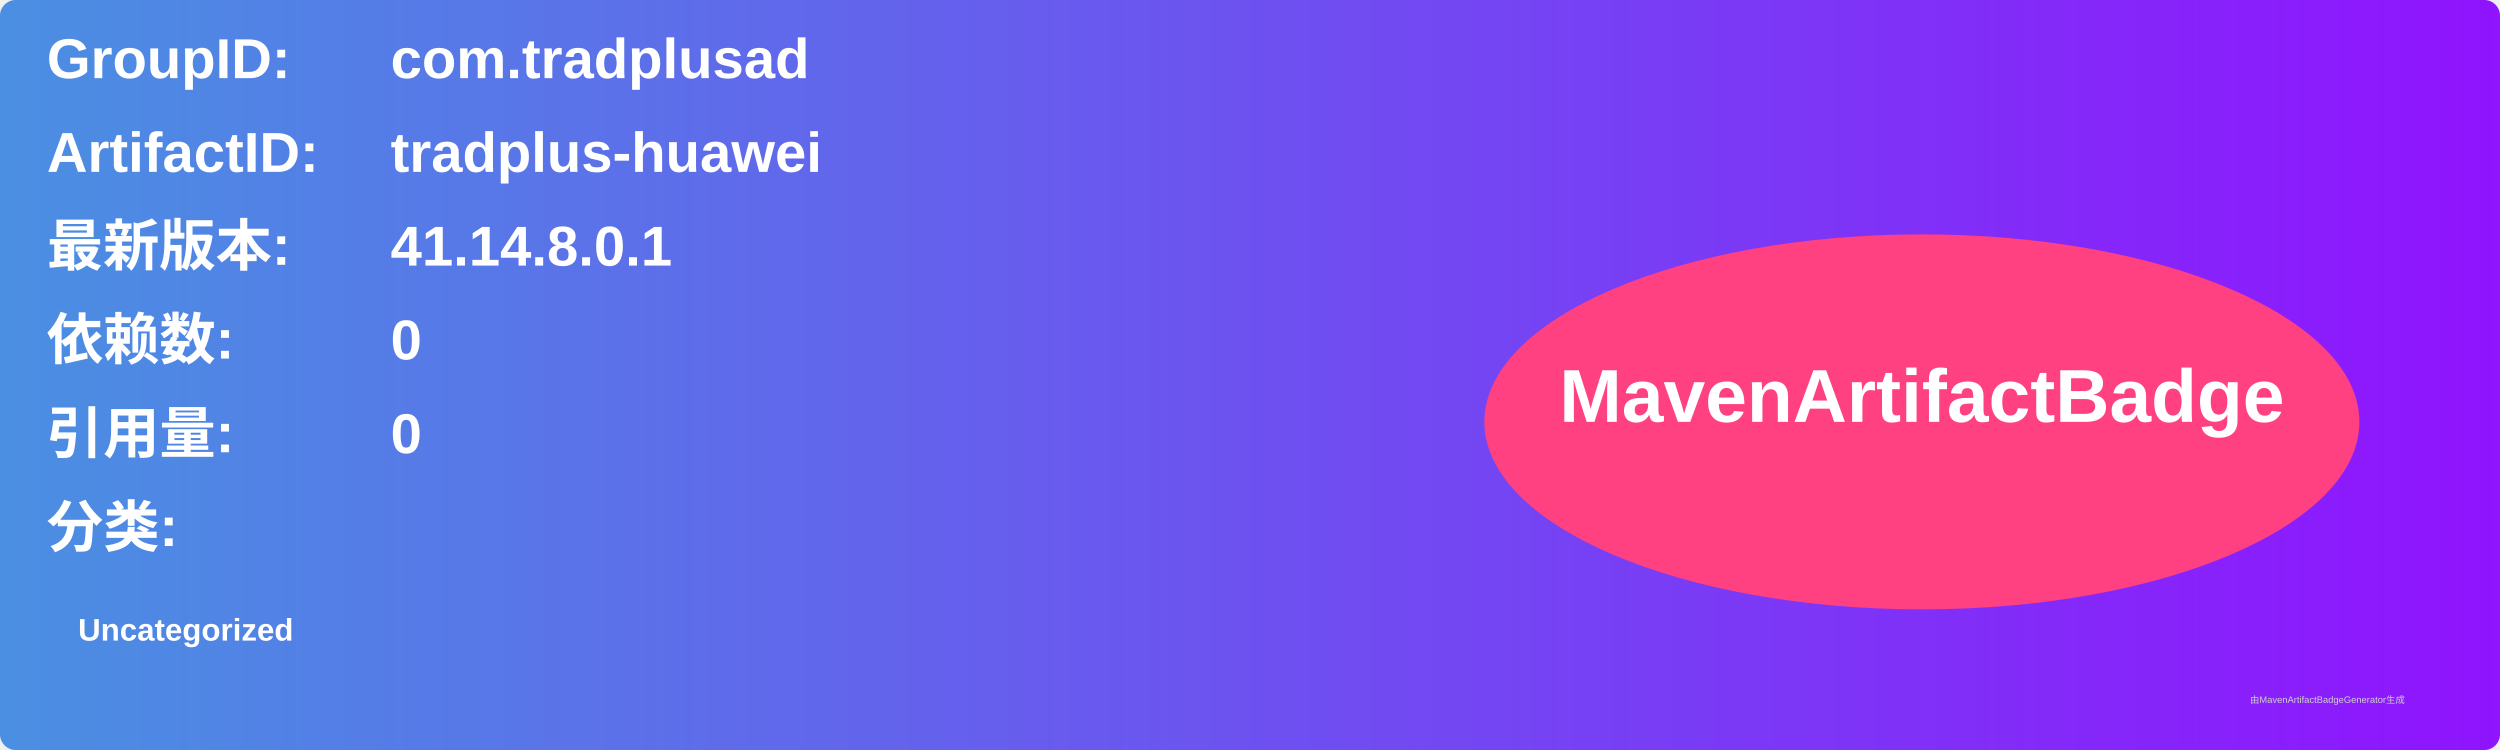
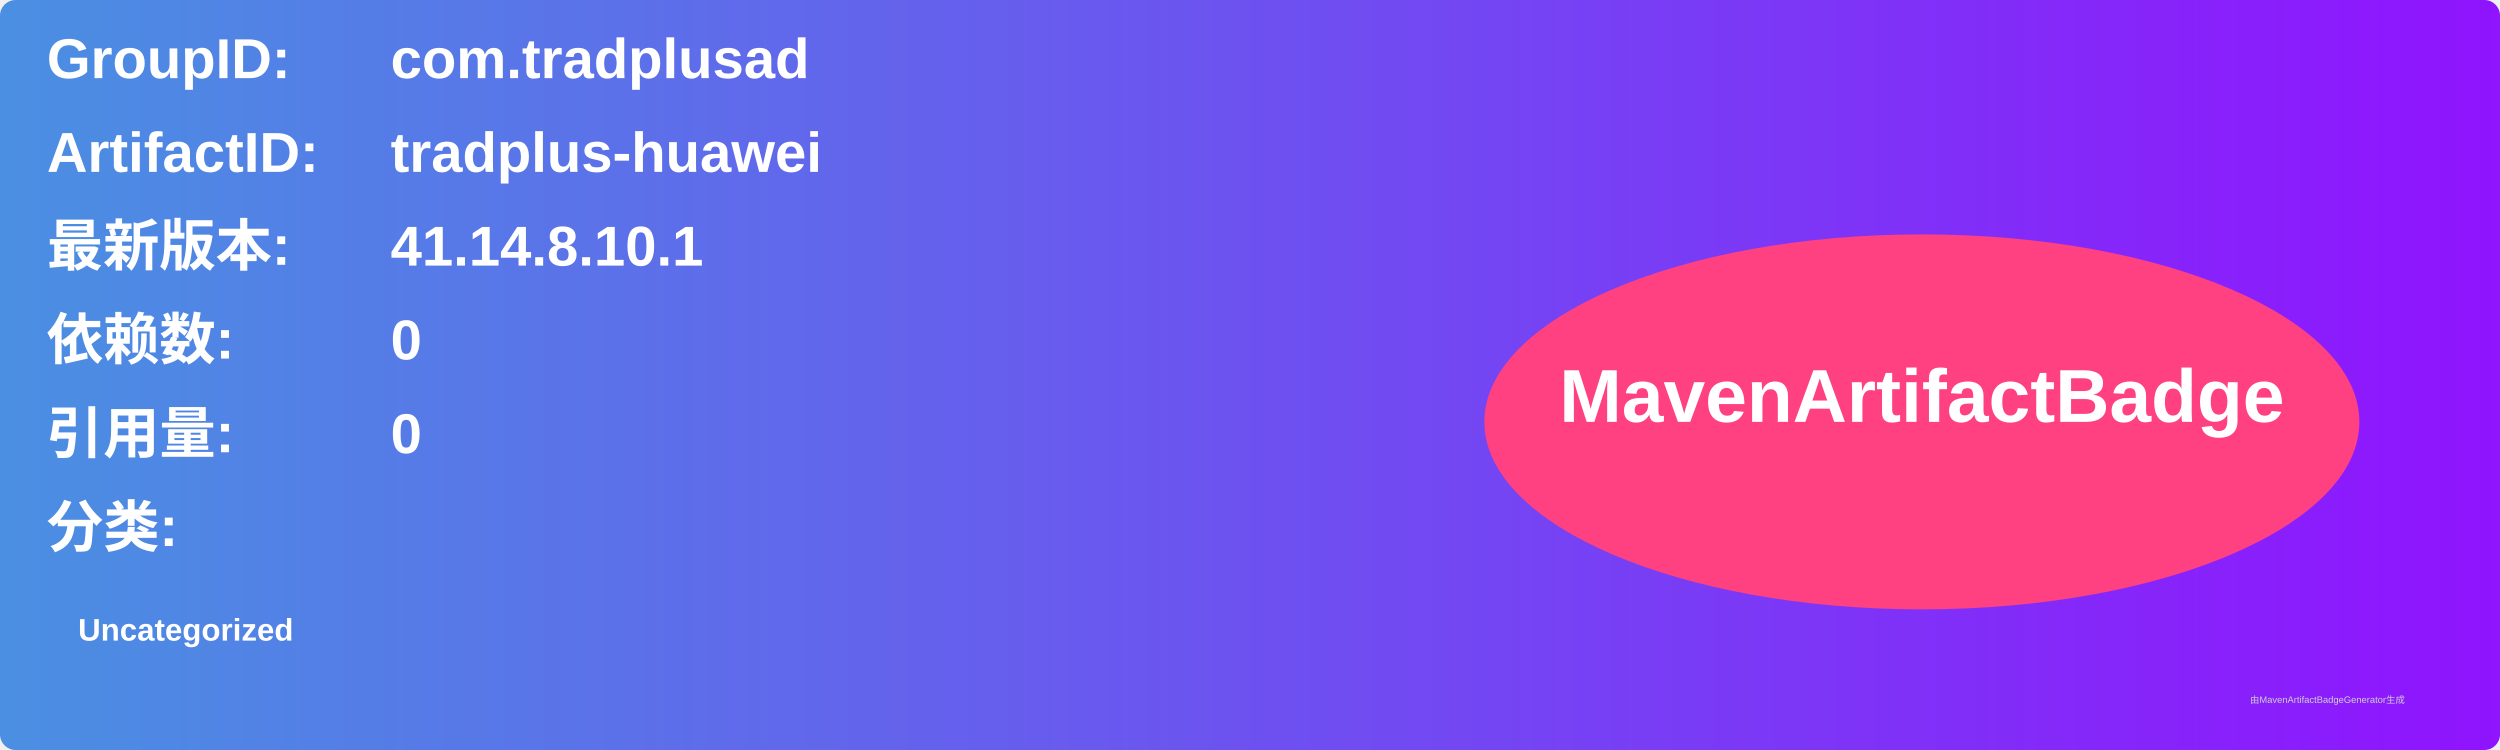
<svg xmlns="http://www.w3.org/2000/svg" width="800" height="240" viewBox="0 0 800 240">
  <linearGradient id="grad" x1="0%" y1="0%" x2="100%" y2="0%">
    <stop offset="0%" stop-color="#4a90e2" />
    <stop offset="100%" stop-color="#9013fe" />
  </linearGradient>
  <rect width="100%" height="100%" rx="5" ry="5" fill="url(#grad)" />
  <g transform="translate(15, 15)">
    <text x="0" y="10" font-family="Arial" font-size="18" fill="white" font-weight="bold" width="260">GroupID:</text>
    <text x="110" y="10" font-family="Arial" font-size="18" fill="white" font-weight="bold" width="460">com.tradplusad</text>
    <text x="0" y="40" font-family="Arial" font-size="18" fill="white" font-weight="bold" width="260">ArtifactID:</text>
    <text x="110" y="40" font-family="Arial" font-size="18" fill="white" font-weight="bold" width="460">tradplus-huawei</text>
    <text x="0" y="70" font-family="Arial" font-size="18" fill="white" font-weight="bold">最新版本:</text>
    <text x="110" y="70" font-family="Arial" font-size="18" fill="white" font-weight="bold">
-       <tspan font-weight="bold">41.14.8.0.1</tspan>
+       <tspan font-weight="bold">41.14.8.10.1</tspan>
    </text>
    <text x="0" y="100" font-family="Arial" font-size="18" fill="white" font-weight="bold">依赖数: </text>
    <text x="110" y="100" font-family="Arial" font-size="18" fill="white">
      <tspan font-weight="bold">0</tspan>
    </text>
    <text x="0" y="130" font-family="Arial" font-size="18" fill="white" font-weight="bold">引用量: </text>
    <text x="110" y="130" font-family="Arial" font-size="18" fill="white">
      <tspan font-weight="bold">0</tspan>
    </text>
    <text x="0" y="160" font-family="Arial" font-size="18" fill="white" font-weight="bold">分类:</text>
    <text x="10" y="190" font-family="Arial" font-size="10" fill="white">
      <tspan font-weight="bold">Uncategorized</tspan>
    </text>
    <ellipse cx="600" cy="120" rx="140" ry="60" fill="#ff4081" />
    <text x="600" y="120" text-anchor="middle" font-family="Arial" font-size="24" fill="white" font-weight="bold">MavenArtifactBadge</text>
  </g>
  <text x="720" y="225" font-family="Arial" font-size="3" fill="#d0d0d0">由MavenArtifactBadgeGenerator生成</text>
</svg>
